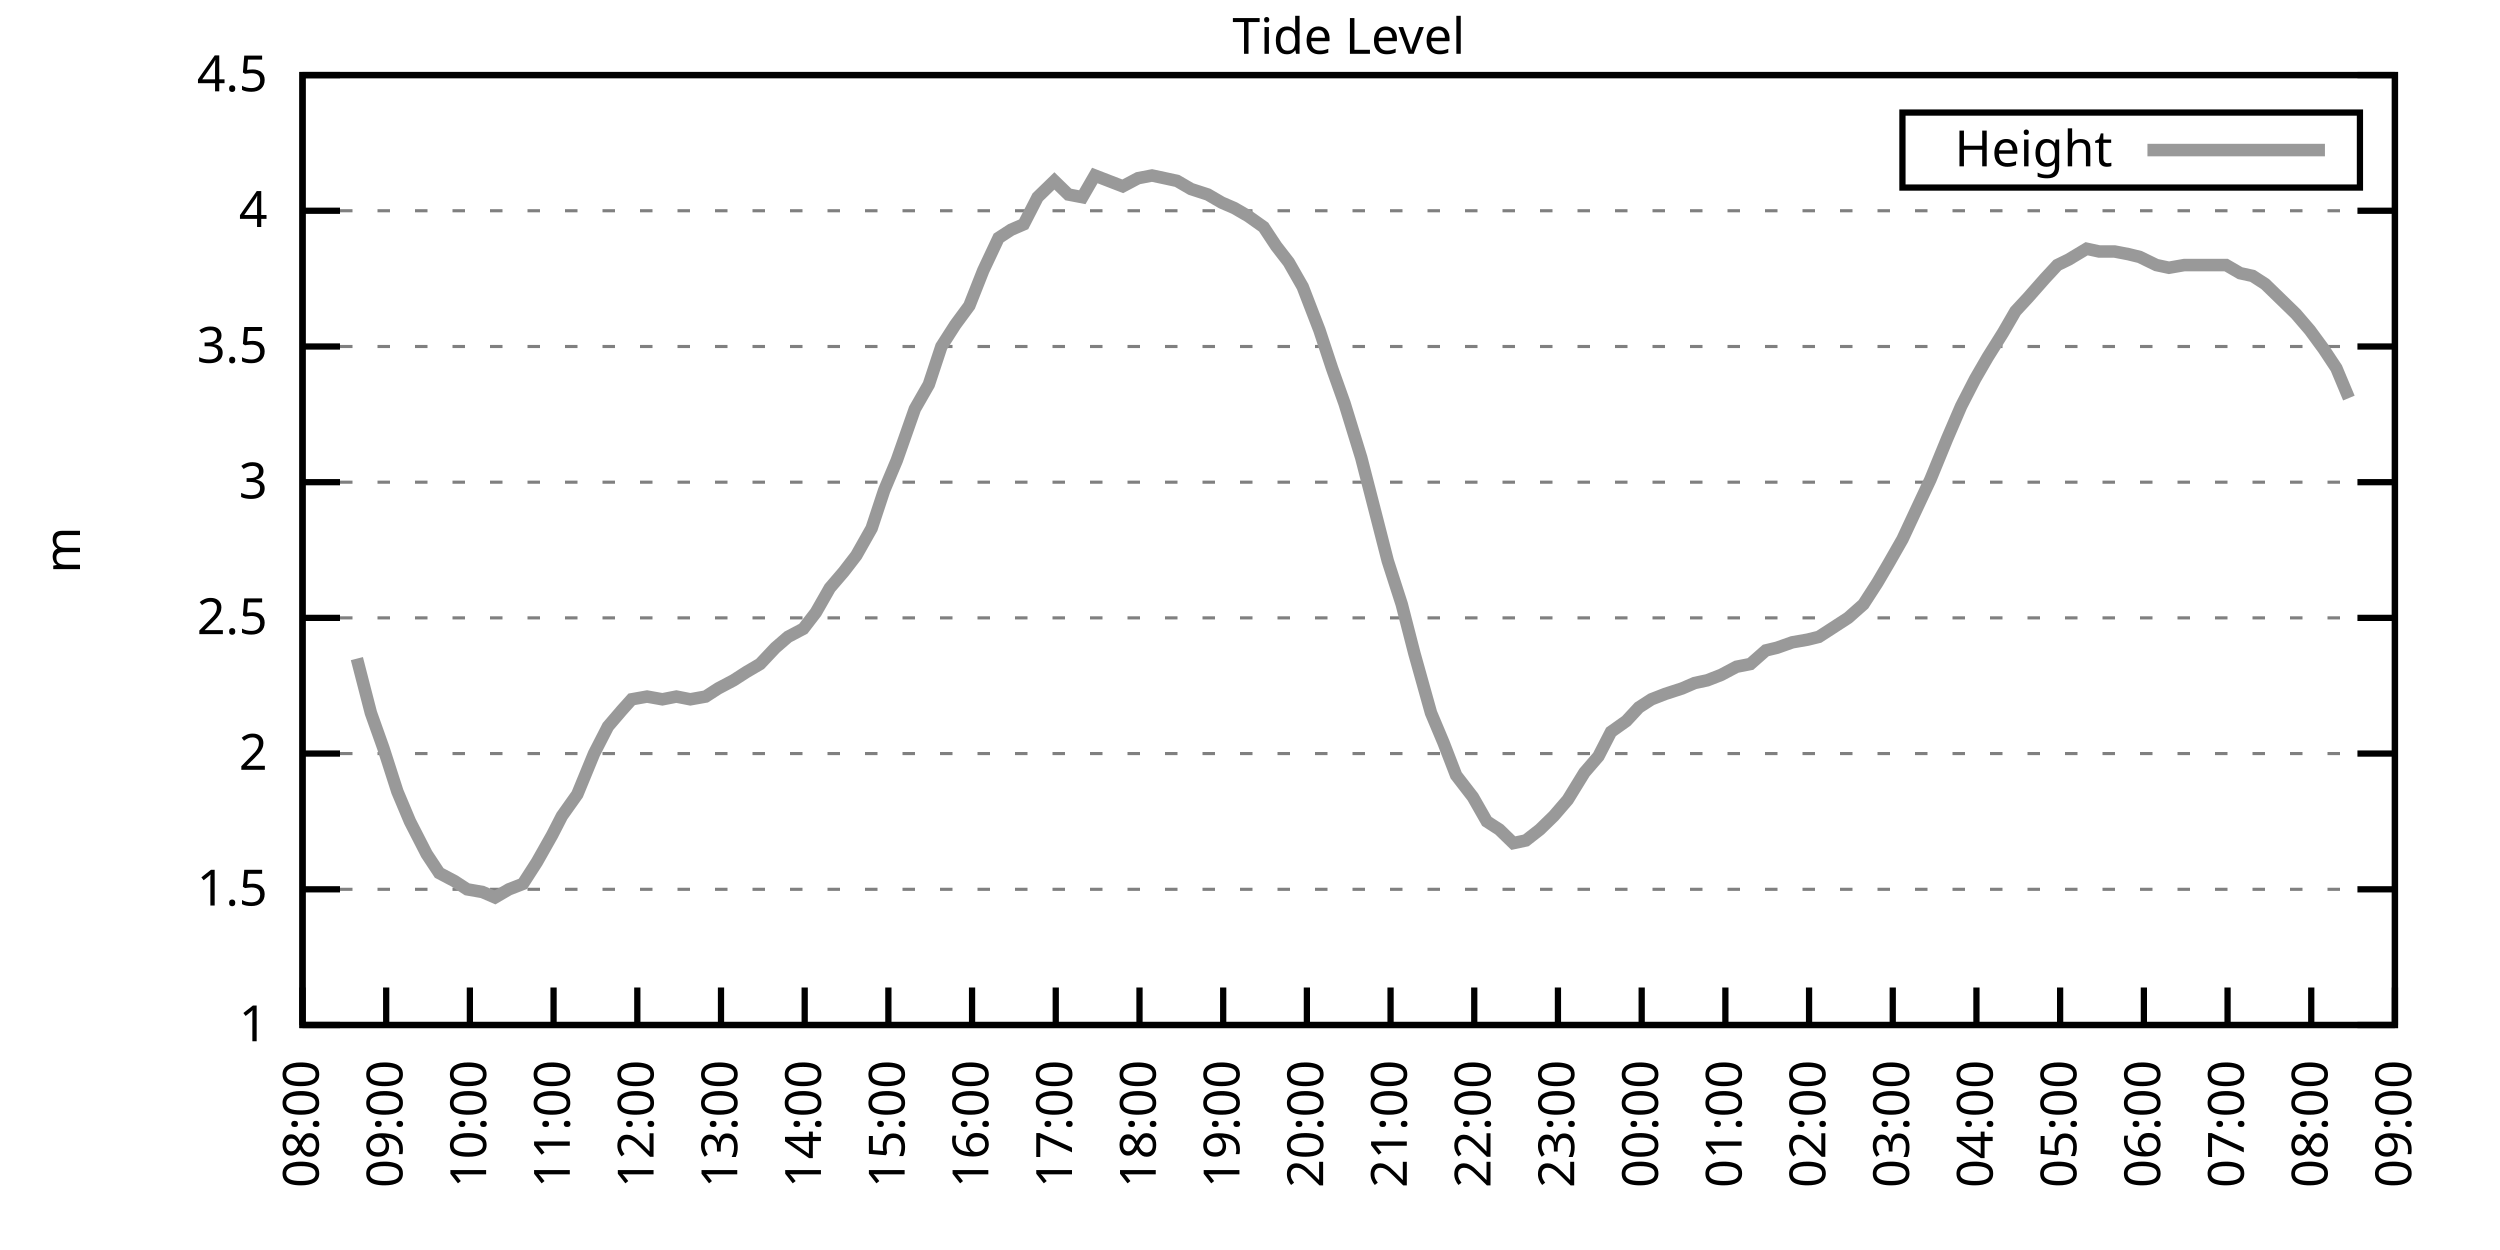
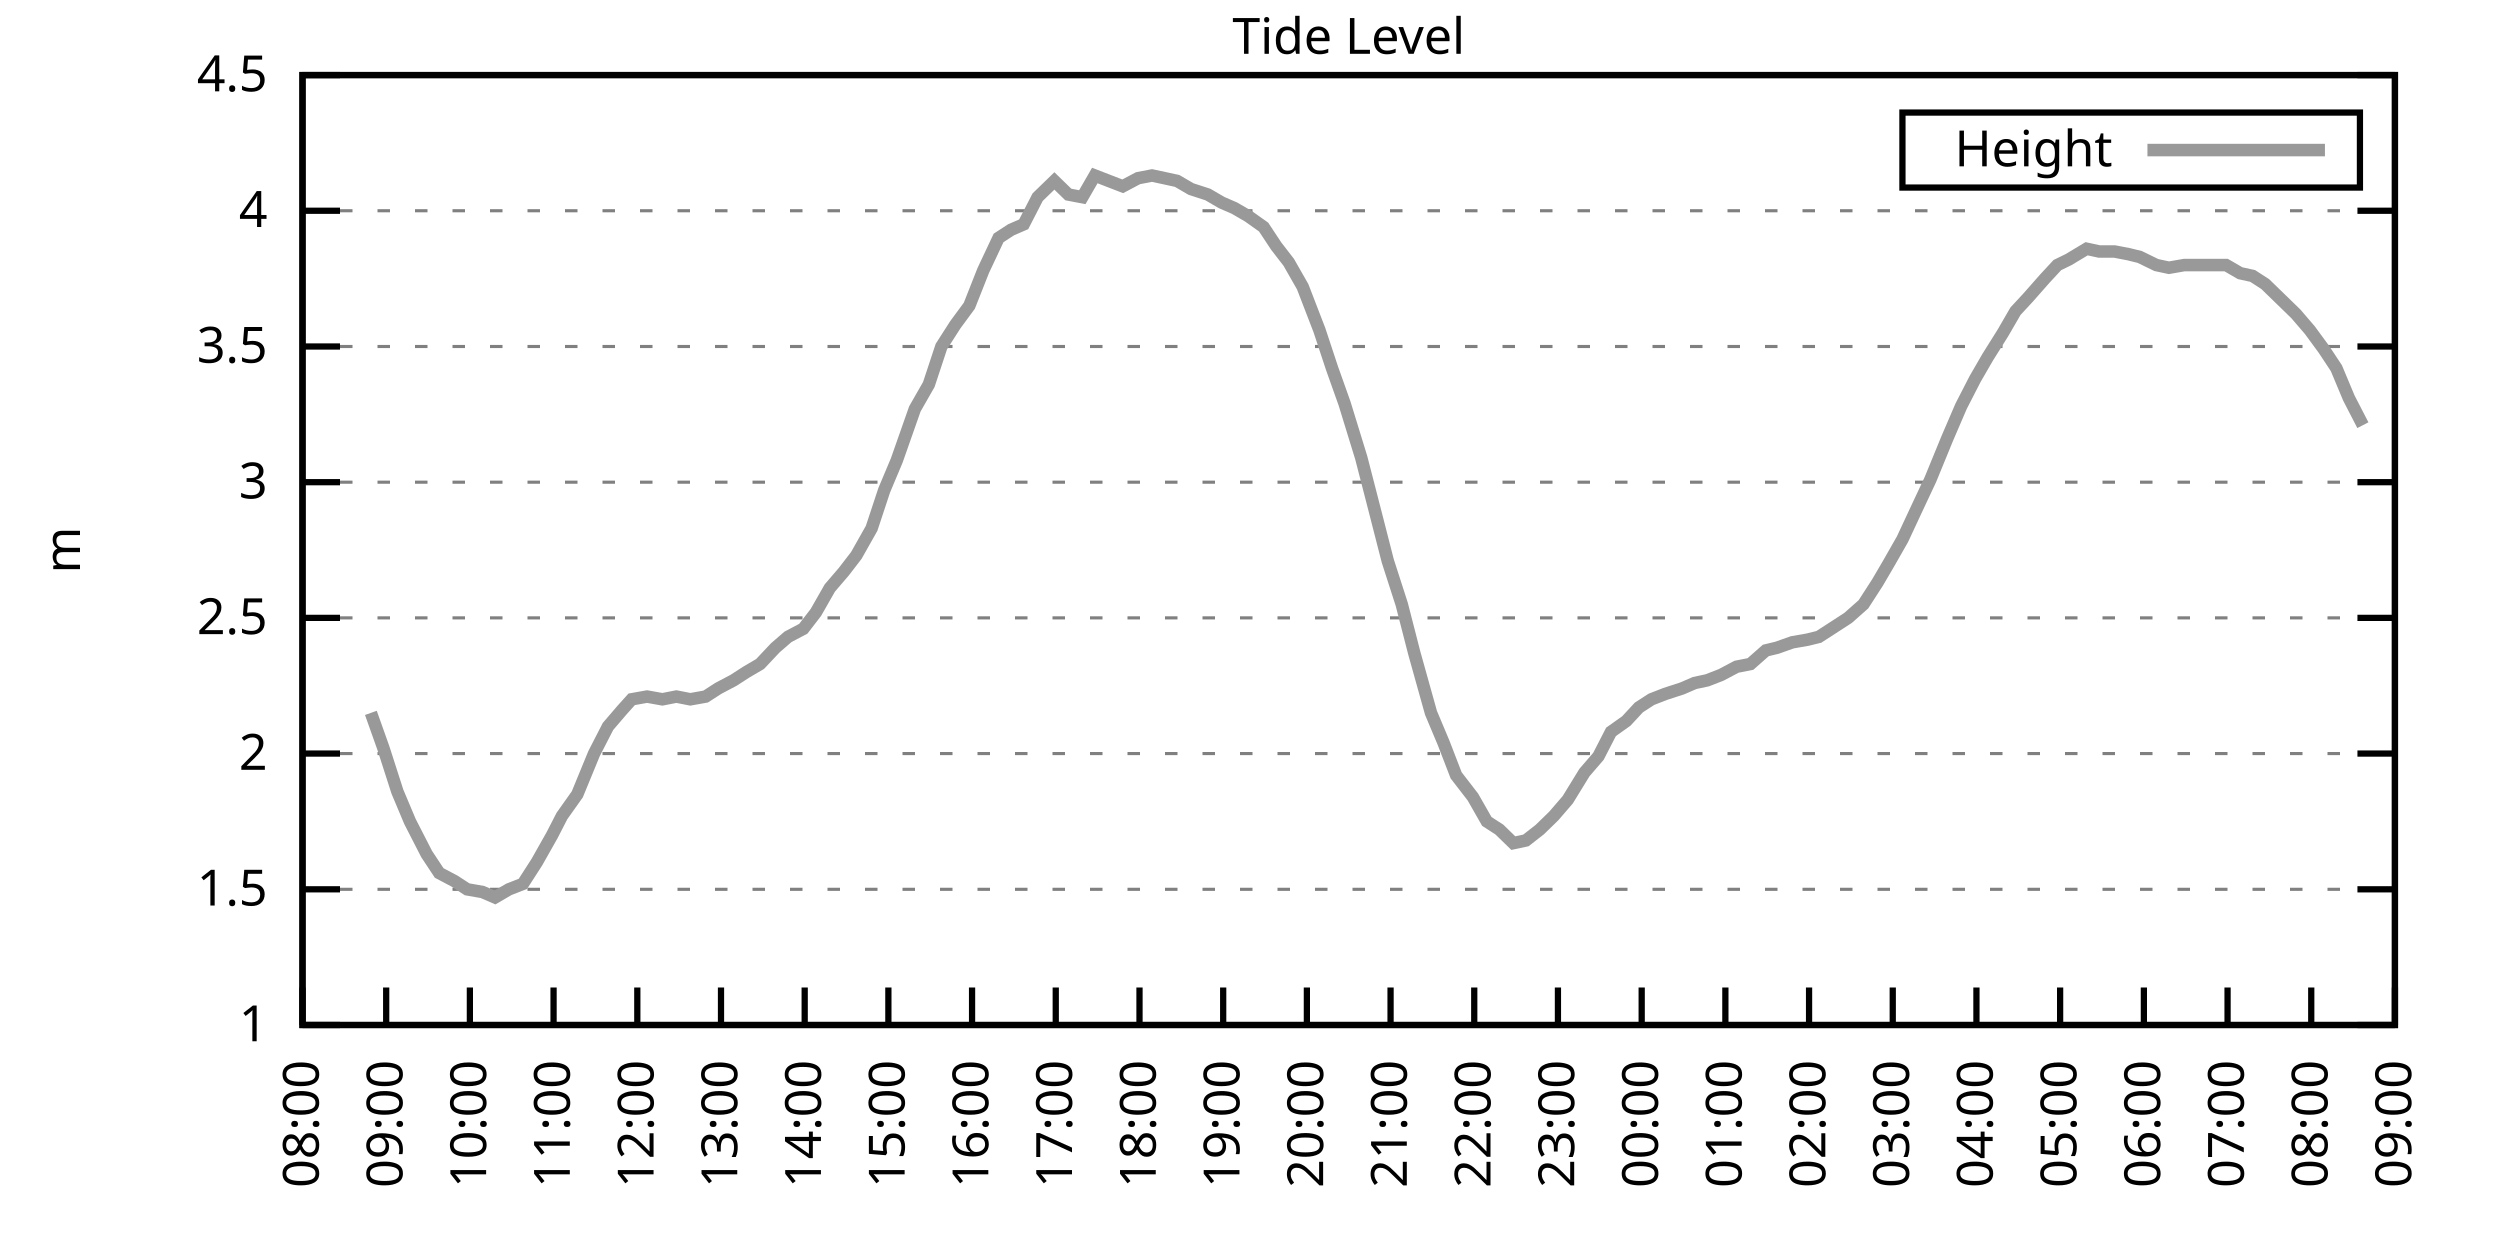
<svg xmlns="http://www.w3.org/2000/svg" xmlns:xlink="http://www.w3.org/1999/xlink" width="400" height="200" viewBox="0 0 400 200">
  <g id="gnuplot_canvas">
    <rect x="0" y="0" width="400" height="200" fill="none" />
    <defs>
      <circle id="gpDot" r="0.5" stroke-width="0.5" stroke="currentColor" />
      <path id="gpPt0" stroke-width="0.333" stroke="currentColor" d="M-1,0 h2 M0,-1 v2" />
      <path id="gpPt1" stroke-width="0.333" stroke="currentColor" d="M-1,-1 L1,1 M1,-1 L-1,1" />
      <path id="gpPt2" stroke-width="0.333" stroke="currentColor" d="M-1,0 L1,0 M0,-1 L0,1 M-1,-1 L1,1 M-1,1 L1,-1" />
      <rect id="gpPt3" stroke-width="0.333" stroke="currentColor" x="-1" y="-1" width="2" height="2" />
      <rect id="gpPt4" stroke-width="0.333" stroke="currentColor" fill="currentColor" x="-1" y="-1" width="2" height="2" />
      <circle id="gpPt5" stroke-width="0.333" stroke="currentColor" cx="0" cy="0" r="1" />
      <use xlink:href="#gpPt5" id="gpPt6" fill="currentColor" stroke="none" />
      <path id="gpPt7" stroke-width="0.333" stroke="currentColor" d="M0,-1.33 L-1.33,0.67 L1.33,0.67 z" />
      <use xlink:href="#gpPt7" id="gpPt8" fill="currentColor" stroke="none" />
      <use xlink:href="#gpPt7" id="gpPt9" stroke="currentColor" transform="rotate(180)" />
      <use xlink:href="#gpPt9" id="gpPt10" fill="currentColor" stroke="none" />
      <use xlink:href="#gpPt3" id="gpPt11" stroke="currentColor" transform="rotate(45)" />
      <use xlink:href="#gpPt11" id="gpPt12" fill="currentColor" stroke="none" />
      <path id="gpPt13" stroke-width="0.333" stroke="currentColor" d="M0,1.330 L1.265,0.411 L0.782,-1.067 L-0.782,-1.076 L-1.265,0.411 z" />
      <use xlink:href="#gpPt13" id="gpPt14" fill="currentColor" stroke="none" />
      <filter id="textbox" filterUnits="objectBoundingBox" x="0" y="0" height="1" width="1">
        <feFlood flood-color="white" flood-opacity="1" result="bgnd" />
        <feComposite in="SourceGraphic" in2="bgnd" operator="atop" />
      </filter>
      <filter id="greybox" filterUnits="objectBoundingBox" x="0" y="0" height="1" width="1">
        <feFlood flood-color="lightgrey" flood-opacity="1" result="grey" />
        <feComposite in="SourceGraphic" in2="grey" operator="atop" />
      </filter>
    </defs>
    <g fill="none" color="white" stroke="currentColor" stroke-width="1.00" stroke-linecap="butt" stroke-linejoin="miter">
</g>
    <g fill="none" color="black" stroke="currentColor" stroke-width="1.00" stroke-linecap="butt" stroke-linejoin="miter">
      <g stroke="none" shape-rendering="crispEdges">
        <polygon fill="rgb(255, 255, 255)" points="48.40,164.00 383.18,164.00 383.18,12.02 48.40,12.02 " />
      </g>
    </g>
    <g fill="none" color="black" stroke="currentColor" stroke-width="1.00" stroke-linecap="butt" stroke-linejoin="miter">
</g>
    <g fill="none" color="black" stroke="black" stroke-width="0.50" stroke-linecap="butt" stroke-linejoin="miter">
</g>
    <g fill="none" color="gray" stroke="currentColor" stroke-width="0.50" stroke-linecap="butt" stroke-linejoin="miter">
      <path stroke="gray" stroke-dasharray="2,4" class="gridline" d="M48.40,164.00 L383.19,164.00  " />
    </g>
    <g fill="none" color="gray" stroke="gray" stroke-width="1.00" stroke-linecap="butt" stroke-linejoin="miter">
</g>
    <g fill="none" color="black" stroke="currentColor" stroke-width="1.00" stroke-linecap="butt" stroke-linejoin="miter">
      <path stroke="black" d="M48.40,164.00 L54.40,164.00 M383.19,164.00 L377.19,164.00  " />
      <g transform="translate(42.80,166.60)" stroke="none" fill="black" font-family="Sans" font-size="8.00" text-anchor="end">
        <text>
          <tspan font-family="Sans"> 1</tspan>
        </text>
      </g>
    </g>
    <g fill="none" color="black" stroke="currentColor" stroke-width="1.00" stroke-linecap="butt" stroke-linejoin="miter">
</g>
    <g fill="none" color="black" stroke="black" stroke-width="0.50" stroke-linecap="butt" stroke-linejoin="miter">
</g>
    <g fill="none" color="gray" stroke="currentColor" stroke-width="0.50" stroke-linecap="butt" stroke-linejoin="miter">
      <path stroke="gray" stroke-dasharray="2,4" class="gridline" d="M48.40,142.29 L383.19,142.29  " />
    </g>
    <g fill="none" color="gray" stroke="gray" stroke-width="1.00" stroke-linecap="butt" stroke-linejoin="miter">
</g>
    <g fill="none" color="black" stroke="currentColor" stroke-width="1.00" stroke-linecap="butt" stroke-linejoin="miter">
      <path stroke="black" d="M48.40,142.29 L54.40,142.29 M383.19,142.29 L377.19,142.29  " />
      <g transform="translate(42.80,144.89)" stroke="none" fill="black" font-family="Sans" font-size="8.00" text-anchor="end">
        <text>
          <tspan font-family="Sans"> 1.5</tspan>
        </text>
      </g>
    </g>
    <g fill="none" color="black" stroke="currentColor" stroke-width="1.00" stroke-linecap="butt" stroke-linejoin="miter">
</g>
    <g fill="none" color="black" stroke="black" stroke-width="0.50" stroke-linecap="butt" stroke-linejoin="miter">
</g>
    <g fill="none" color="gray" stroke="currentColor" stroke-width="0.50" stroke-linecap="butt" stroke-linejoin="miter">
      <path stroke="gray" stroke-dasharray="2,4" class="gridline" d="M48.40,120.57 L383.19,120.57  " />
    </g>
    <g fill="none" color="gray" stroke="gray" stroke-width="1.00" stroke-linecap="butt" stroke-linejoin="miter">
</g>
    <g fill="none" color="black" stroke="currentColor" stroke-width="1.00" stroke-linecap="butt" stroke-linejoin="miter">
      <path stroke="black" d="M48.40,120.57 L54.40,120.57 M383.19,120.57 L377.19,120.57  " />
      <g transform="translate(42.80,123.17)" stroke="none" fill="black" font-family="Sans" font-size="8.00" text-anchor="end">
        <text>
          <tspan font-family="Sans"> 2</tspan>
        </text>
      </g>
    </g>
    <g fill="none" color="black" stroke="currentColor" stroke-width="1.00" stroke-linecap="butt" stroke-linejoin="miter">
</g>
    <g fill="none" color="black" stroke="black" stroke-width="0.50" stroke-linecap="butt" stroke-linejoin="miter">
</g>
    <g fill="none" color="gray" stroke="currentColor" stroke-width="0.50" stroke-linecap="butt" stroke-linejoin="miter">
      <path stroke="gray" stroke-dasharray="2,4" class="gridline" d="M48.40,98.86 L383.19,98.86  " />
    </g>
    <g fill="none" color="gray" stroke="gray" stroke-width="1.00" stroke-linecap="butt" stroke-linejoin="miter">
</g>
    <g fill="none" color="black" stroke="currentColor" stroke-width="1.00" stroke-linecap="butt" stroke-linejoin="miter">
      <path stroke="black" d="M48.40,98.86 L54.40,98.86 M383.19,98.86 L377.19,98.86  " />
      <g transform="translate(42.80,101.46)" stroke="none" fill="black" font-family="Sans" font-size="8.00" text-anchor="end">
        <text>
          <tspan font-family="Sans"> 2.5</tspan>
        </text>
      </g>
    </g>
    <g fill="none" color="black" stroke="currentColor" stroke-width="1.00" stroke-linecap="butt" stroke-linejoin="miter">
</g>
    <g fill="none" color="black" stroke="black" stroke-width="0.50" stroke-linecap="butt" stroke-linejoin="miter">
</g>
    <g fill="none" color="gray" stroke="currentColor" stroke-width="0.50" stroke-linecap="butt" stroke-linejoin="miter">
      <path stroke="gray" stroke-dasharray="2,4" class="gridline" d="M48.40,77.15 L383.19,77.15  " />
    </g>
    <g fill="none" color="gray" stroke="gray" stroke-width="1.00" stroke-linecap="butt" stroke-linejoin="miter">
</g>
    <g fill="none" color="black" stroke="currentColor" stroke-width="1.00" stroke-linecap="butt" stroke-linejoin="miter">
      <path stroke="black" d="M48.40,77.15 L54.40,77.15 M383.19,77.15 L377.19,77.15  " />
      <g transform="translate(42.80,79.75)" stroke="none" fill="black" font-family="Sans" font-size="8.00" text-anchor="end">
        <text>
          <tspan font-family="Sans"> 3</tspan>
        </text>
      </g>
    </g>
    <g fill="none" color="black" stroke="currentColor" stroke-width="1.00" stroke-linecap="butt" stroke-linejoin="miter">
</g>
    <g fill="none" color="black" stroke="black" stroke-width="0.50" stroke-linecap="butt" stroke-linejoin="miter">
</g>
    <g fill="none" color="gray" stroke="currentColor" stroke-width="0.50" stroke-linecap="butt" stroke-linejoin="miter">
      <path stroke="gray" stroke-dasharray="2,4" class="gridline" d="M48.40,55.44 L383.19,55.44  " />
    </g>
    <g fill="none" color="gray" stroke="gray" stroke-width="1.00" stroke-linecap="butt" stroke-linejoin="miter">
</g>
    <g fill="none" color="black" stroke="currentColor" stroke-width="1.00" stroke-linecap="butt" stroke-linejoin="miter">
      <path stroke="black" d="M48.40,55.44 L54.40,55.44 M383.19,55.44 L377.19,55.44  " />
      <g transform="translate(42.80,58.04)" stroke="none" fill="black" font-family="Sans" font-size="8.00" text-anchor="end">
        <text>
          <tspan font-family="Sans"> 3.5</tspan>
        </text>
      </g>
    </g>
    <g fill="none" color="black" stroke="currentColor" stroke-width="1.00" stroke-linecap="butt" stroke-linejoin="miter">
</g>
    <g fill="none" color="black" stroke="black" stroke-width="0.50" stroke-linecap="butt" stroke-linejoin="miter">
</g>
    <g fill="none" color="gray" stroke="currentColor" stroke-width="0.50" stroke-linecap="butt" stroke-linejoin="miter">
      <path stroke="gray" stroke-dasharray="2,4" class="gridline" d="M48.40,33.72 L383.19,33.72  " />
    </g>
    <g fill="none" color="gray" stroke="gray" stroke-width="1.00" stroke-linecap="butt" stroke-linejoin="miter">
</g>
    <g fill="none" color="black" stroke="currentColor" stroke-width="1.00" stroke-linecap="butt" stroke-linejoin="miter">
      <path stroke="black" d="M48.40,33.72 L54.40,33.72 M383.19,33.72 L377.19,33.72  " />
      <g transform="translate(42.80,36.32)" stroke="none" fill="black" font-family="Sans" font-size="8.00" text-anchor="end">
        <text>
          <tspan font-family="Sans"> 4</tspan>
        </text>
      </g>
    </g>
    <g fill="none" color="black" stroke="currentColor" stroke-width="1.00" stroke-linecap="butt" stroke-linejoin="miter">
</g>
    <g fill="none" color="black" stroke="black" stroke-width="0.50" stroke-linecap="butt" stroke-linejoin="miter">
</g>
    <g fill="none" color="gray" stroke="currentColor" stroke-width="0.50" stroke-linecap="butt" stroke-linejoin="miter">
      <path stroke="gray" stroke-dasharray="2,4" class="gridline" d="M48.40,12.01 L383.19,12.01  " />
    </g>
    <g fill="none" color="gray" stroke="gray" stroke-width="1.00" stroke-linecap="butt" stroke-linejoin="miter">
</g>
    <g fill="none" color="black" stroke="currentColor" stroke-width="1.00" stroke-linecap="butt" stroke-linejoin="miter">
      <path stroke="black" d="M48.40,12.01 L54.40,12.01 M383.19,12.01 L377.19,12.01  " />
      <g transform="translate(42.80,14.61)" stroke="none" fill="black" font-family="Sans" font-size="8.00" text-anchor="end">
        <text>
          <tspan font-family="Sans"> 4.5</tspan>
        </text>
      </g>
    </g>
    <g fill="none" color="black" stroke="currentColor" stroke-width="1.00" stroke-linecap="butt" stroke-linejoin="miter">
      <path stroke="black" d="M48.40,164.00 L48.40,158.00  " />
      <g transform="translate(51.00,169.60) rotate(270.00)" stroke="none" fill="black" font-family="Sans" font-size="8.00" text-anchor="end">
        <text>
          <tspan font-family="Sans">08:00</tspan>
        </text>
      </g>
    </g>
    <g fill="none" color="black" stroke="currentColor" stroke-width="1.00" stroke-linecap="butt" stroke-linejoin="miter">
      <path stroke="black" d="M61.79,164.00 L61.79,158.00  " />
      <g transform="translate(64.39,169.60) rotate(270.00)" stroke="none" fill="black" font-family="Sans" font-size="8.00" text-anchor="end">
        <text>
          <tspan font-family="Sans">09:00</tspan>
        </text>
      </g>
    </g>
    <g fill="none" color="black" stroke="currentColor" stroke-width="1.00" stroke-linecap="butt" stroke-linejoin="miter">
      <path stroke="black" d="M75.18,164.00 L75.18,158.00  " />
      <g transform="translate(77.78,169.60) rotate(270.00)" stroke="none" fill="black" font-family="Sans" font-size="8.00" text-anchor="end">
        <text>
          <tspan font-family="Sans">10:00</tspan>
        </text>
      </g>
    </g>
    <g fill="none" color="black" stroke="currentColor" stroke-width="1.00" stroke-linecap="butt" stroke-linejoin="miter">
      <path stroke="black" d="M88.57,164.00 L88.57,158.00  " />
      <g transform="translate(91.17,169.60) rotate(270.00)" stroke="none" fill="black" font-family="Sans" font-size="8.00" text-anchor="end">
        <text>
          <tspan font-family="Sans">11:00</tspan>
        </text>
      </g>
    </g>
    <g fill="none" color="black" stroke="currentColor" stroke-width="1.00" stroke-linecap="butt" stroke-linejoin="miter">
      <path stroke="black" d="M101.97,164.00 L101.97,158.00  " />
      <g transform="translate(104.57,169.60) rotate(270.00)" stroke="none" fill="black" font-family="Sans" font-size="8.00" text-anchor="end">
        <text>
          <tspan font-family="Sans">12:00</tspan>
        </text>
      </g>
    </g>
    <g fill="none" color="black" stroke="currentColor" stroke-width="1.00" stroke-linecap="butt" stroke-linejoin="miter">
      <path stroke="black" d="M115.36,164.00 L115.36,158.00  " />
      <g transform="translate(117.96,169.60) rotate(270.00)" stroke="none" fill="black" font-family="Sans" font-size="8.00" text-anchor="end">
        <text>
          <tspan font-family="Sans">13:00</tspan>
        </text>
      </g>
    </g>
    <g fill="none" color="black" stroke="currentColor" stroke-width="1.00" stroke-linecap="butt" stroke-linejoin="miter">
      <path stroke="black" d="M128.75,164.00 L128.75,158.00  " />
      <g transform="translate(131.35,169.60) rotate(270.00)" stroke="none" fill="black" font-family="Sans" font-size="8.00" text-anchor="end">
        <text>
          <tspan font-family="Sans">14:00</tspan>
        </text>
      </g>
    </g>
    <g fill="none" color="black" stroke="currentColor" stroke-width="1.00" stroke-linecap="butt" stroke-linejoin="miter">
      <path stroke="black" d="M142.14,164.00 L142.14,158.00  " />
      <g transform="translate(144.74,169.60) rotate(270.00)" stroke="none" fill="black" font-family="Sans" font-size="8.00" text-anchor="end">
        <text>
          <tspan font-family="Sans">15:00</tspan>
        </text>
      </g>
    </g>
    <g fill="none" color="black" stroke="currentColor" stroke-width="1.00" stroke-linecap="butt" stroke-linejoin="miter">
      <path stroke="black" d="M155.53,164.00 L155.53,158.00  " />
      <g transform="translate(158.13,169.60) rotate(270.00)" stroke="none" fill="black" font-family="Sans" font-size="8.00" text-anchor="end">
        <text>
          <tspan font-family="Sans">16:00</tspan>
        </text>
      </g>
    </g>
    <g fill="none" color="black" stroke="currentColor" stroke-width="1.00" stroke-linecap="butt" stroke-linejoin="miter">
      <path stroke="black" d="M168.92,164.00 L168.92,158.00  " />
      <g transform="translate(171.52,169.60) rotate(270.00)" stroke="none" fill="black" font-family="Sans" font-size="8.00" text-anchor="end">
        <text>
          <tspan font-family="Sans">17:00</tspan>
        </text>
      </g>
    </g>
    <g fill="none" color="black" stroke="currentColor" stroke-width="1.00" stroke-linecap="butt" stroke-linejoin="miter">
      <path stroke="black" d="M182.32,164.00 L182.32,158.00  " />
      <g transform="translate(184.92,169.60) rotate(270.00)" stroke="none" fill="black" font-family="Sans" font-size="8.00" text-anchor="end">
        <text>
          <tspan font-family="Sans">18:00</tspan>
        </text>
      </g>
    </g>
    <g fill="none" color="black" stroke="currentColor" stroke-width="1.00" stroke-linecap="butt" stroke-linejoin="miter">
      <path stroke="black" d="M195.71,164.00 L195.71,158.00  " />
      <g transform="translate(198.31,169.60) rotate(270.00)" stroke="none" fill="black" font-family="Sans" font-size="8.00" text-anchor="end">
        <text>
          <tspan font-family="Sans">19:00</tspan>
        </text>
      </g>
    </g>
    <g fill="none" color="black" stroke="currentColor" stroke-width="1.00" stroke-linecap="butt" stroke-linejoin="miter">
      <path stroke="black" d="M209.10,164.00 L209.10,158.00  " />
      <g transform="translate(211.70,169.60) rotate(270.00)" stroke="none" fill="black" font-family="Sans" font-size="8.00" text-anchor="end">
        <text>
          <tspan font-family="Sans">20:00</tspan>
        </text>
      </g>
    </g>
    <g fill="none" color="black" stroke="currentColor" stroke-width="1.00" stroke-linecap="butt" stroke-linejoin="miter">
      <path stroke="black" d="M222.49,164.00 L222.49,158.00  " />
      <g transform="translate(225.09,169.60) rotate(270.00)" stroke="none" fill="black" font-family="Sans" font-size="8.00" text-anchor="end">
        <text>
          <tspan font-family="Sans">21:00</tspan>
        </text>
      </g>
    </g>
    <g fill="none" color="black" stroke="currentColor" stroke-width="1.00" stroke-linecap="butt" stroke-linejoin="miter">
      <path stroke="black" d="M235.88,164.00 L235.88,158.00  " />
      <g transform="translate(238.48,169.60) rotate(270.00)" stroke="none" fill="black" font-family="Sans" font-size="8.00" text-anchor="end">
        <text>
          <tspan font-family="Sans">22:00</tspan>
        </text>
      </g>
    </g>
    <g fill="none" color="black" stroke="currentColor" stroke-width="1.00" stroke-linecap="butt" stroke-linejoin="miter">
      <path stroke="black" d="M249.27,164.00 L249.27,158.00  " />
      <g transform="translate(251.87,169.60) rotate(270.00)" stroke="none" fill="black" font-family="Sans" font-size="8.00" text-anchor="end">
        <text>
          <tspan font-family="Sans">23:00</tspan>
        </text>
      </g>
    </g>
    <g fill="none" color="black" stroke="currentColor" stroke-width="1.00" stroke-linecap="butt" stroke-linejoin="miter">
      <path stroke="black" d="M262.67,164.00 L262.67,158.00  " />
      <g transform="translate(265.27,169.60) rotate(270.00)" stroke="none" fill="black" font-family="Sans" font-size="8.00" text-anchor="end">
        <text>
          <tspan font-family="Sans">00:00</tspan>
        </text>
      </g>
    </g>
    <g fill="none" color="black" stroke="currentColor" stroke-width="1.00" stroke-linecap="butt" stroke-linejoin="miter">
      <path stroke="black" d="M276.06,164.00 L276.06,158.00  " />
      <g transform="translate(278.66,169.60) rotate(270.00)" stroke="none" fill="black" font-family="Sans" font-size="8.00" text-anchor="end">
        <text>
          <tspan font-family="Sans">01:00</tspan>
        </text>
      </g>
    </g>
    <g fill="none" color="black" stroke="currentColor" stroke-width="1.00" stroke-linecap="butt" stroke-linejoin="miter">
      <path stroke="black" d="M289.45,164.00 L289.45,158.00  " />
      <g transform="translate(292.05,169.60) rotate(270.00)" stroke="none" fill="black" font-family="Sans" font-size="8.00" text-anchor="end">
        <text>
          <tspan font-family="Sans">02:00</tspan>
        </text>
      </g>
    </g>
    <g fill="none" color="black" stroke="currentColor" stroke-width="1.00" stroke-linecap="butt" stroke-linejoin="miter">
      <path stroke="black" d="M302.84,164.00 L302.84,158.00  " />
      <g transform="translate(305.44,169.60) rotate(270.00)" stroke="none" fill="black" font-family="Sans" font-size="8.00" text-anchor="end">
        <text>
          <tspan font-family="Sans">03:00</tspan>
        </text>
      </g>
    </g>
    <g fill="none" color="black" stroke="currentColor" stroke-width="1.00" stroke-linecap="butt" stroke-linejoin="miter">
      <path stroke="black" d="M316.23,164.00 L316.23,158.00  " />
      <g transform="translate(318.83,169.60) rotate(270.00)" stroke="none" fill="black" font-family="Sans" font-size="8.00" text-anchor="end">
        <text>
          <tspan font-family="Sans">04:00</tspan>
        </text>
      </g>
    </g>
    <g fill="none" color="black" stroke="currentColor" stroke-width="1.00" stroke-linecap="butt" stroke-linejoin="miter">
      <path stroke="black" d="M329.62,164.00 L329.62,158.00  " />
      <g transform="translate(332.22,169.60) rotate(270.00)" stroke="none" fill="black" font-family="Sans" font-size="8.00" text-anchor="end">
        <text>
          <tspan font-family="Sans">05:00</tspan>
        </text>
      </g>
    </g>
    <g fill="none" color="black" stroke="currentColor" stroke-width="1.00" stroke-linecap="butt" stroke-linejoin="miter">
      <path stroke="black" d="M343.02,164.00 L343.02,158.00  " />
      <g transform="translate(345.62,169.60) rotate(270.00)" stroke="none" fill="black" font-family="Sans" font-size="8.00" text-anchor="end">
        <text>
          <tspan font-family="Sans">06:00</tspan>
        </text>
      </g>
    </g>
    <g fill="none" color="black" stroke="currentColor" stroke-width="1.00" stroke-linecap="butt" stroke-linejoin="miter">
      <path stroke="black" d="M356.41,164.00 L356.41,158.00  " />
      <g transform="translate(359.01,169.60) rotate(270.00)" stroke="none" fill="black" font-family="Sans" font-size="8.00" text-anchor="end">
        <text>
          <tspan font-family="Sans">07:00</tspan>
        </text>
      </g>
    </g>
    <g fill="none" color="black" stroke="currentColor" stroke-width="1.00" stroke-linecap="butt" stroke-linejoin="miter">
      <path stroke="black" d="M369.80,164.00 L369.80,158.00  " />
      <g transform="translate(372.40,169.60) rotate(270.00)" stroke="none" fill="black" font-family="Sans" font-size="8.00" text-anchor="end">
        <text>
          <tspan font-family="Sans">08:00</tspan>
        </text>
      </g>
    </g>
    <g fill="none" color="black" stroke="currentColor" stroke-width="1.00" stroke-linecap="butt" stroke-linejoin="miter">
      <path stroke="black" d="M383.19,164.00 L383.19,158.00  " />
      <g transform="translate(385.79,169.60) rotate(270.00)" stroke="none" fill="black" font-family="Sans" font-size="8.00" text-anchor="end">
        <text>
          <tspan font-family="Sans">09:00</tspan>
        </text>
      </g>
    </g>
    <g fill="none" color="black" stroke="currentColor" stroke-width="1.00" stroke-linecap="butt" stroke-linejoin="miter">
</g>
    <g fill="none" color="black" stroke="currentColor" stroke-width="1.00" stroke-linecap="butt" stroke-linejoin="miter">
      <path stroke="black" d="M48.40,12.01 L48.40,164.00 L383.19,164.00 L383.19,12.01 L48.40,12.01 Z  " />
    </g>
    <g fill="none" color="black" stroke="currentColor" stroke-width="1.00" stroke-linecap="butt" stroke-linejoin="miter">
</g>
    <g fill="none" color="black" stroke="currentColor" stroke-width="1.00" stroke-linecap="butt" stroke-linejoin="miter">
      <path stroke="black" d="M304.39,30.01 L304.39,18.01 L377.59,18.01 L377.59,30.01 L304.39,30.01 Z  " />
    </g>
    <g id="Tide_level_plot_1">
      <g fill="none" color="white" stroke="black" stroke-width="2.00" stroke-linecap="butt" stroke-linejoin="miter">
</g>
      <g fill="none" color="black" stroke="currentColor" stroke-width="2.00" stroke-linecap="butt" stroke-linejoin="miter">
        <g transform="translate(337.99,26.61)" stroke="none" fill="black" font-family="Sans" font-size="8.00" text-anchor="end">
          <text>
            <tspan font-family="Sans">Height</tspan>
          </text>
        </g>
      </g>
      <g fill="none" color="black" stroke="currentColor" stroke-width="2.00" stroke-linecap="butt" stroke-linejoin="miter">
-         <path stroke="rgb(153, 153, 153)" d="M343.59,24.01 L371.99,24.01 M57.10,105.38 L59.34,114.06 L61.35,119.71 L63.58,126.65 L65.59,131.43 L68.26,136.64   L70.27,139.68 L72.73,140.98 L74.74,142.29 L77.19,142.72 L79.20,143.59 L81.43,142.29 L83.66,141.42 L85.90,137.94   L88.35,133.60 L89.91,130.56 L92.37,127.09 L95.05,120.57 L97.28,116.23 L99.51,113.63 L101.07,111.89 L103.53,111.45   L105.98,111.89 L108.22,111.45 L110.45,111.89 L112.90,111.45 L114.91,110.15 L117.37,108.85 L119.38,107.55 L121.61,106.24   L124.06,103.64 L126.07,101.90 L128.53,100.60 L130.54,97.99 L132.77,94.08 L135.00,91.48 L137.01,88.87 L139.46,84.53   L141.47,78.45 L143.48,73.67 L146.38,65.42 L148.61,61.52 L150.62,55.44 L152.85,51.96 L155.09,48.92 L157.32,43.28   L159.77,38.07 L161.78,36.76 L163.79,35.89 L166.02,31.55 L168.70,28.95 L170.93,31.12 L173.17,31.55 L175.17,28.08   L177.41,28.95 L179.64,29.81 L182.09,28.51 L184.32,28.08 L186.33,28.51 L188.34,28.95 L190.57,30.25 L193.25,31.12   L195.48,32.42 L197.49,33.29 L199.73,34.59 L202.18,36.33 L204.19,39.37 L206.20,41.97 L208.43,45.88 L211.11,52.83   L213.12,58.91 L215.13,64.56 L217.80,73.24 L220.04,81.93 L222.04,89.74 L224.28,96.69 L226.29,104.51 L228.96,114.06   L230.97,118.84 L232.98,124.05 L235.66,127.52 L237.89,131.43 L239.90,132.73 L242.13,134.90 L244.14,134.47 L246.37,132.73   L248.60,130.56 L250.84,127.96 L253.51,123.61 L255.75,121.01 L257.76,117.10 L260.21,115.36 L262.22,113.19 L264.23,111.89   L266.46,111.02 L269.14,110.15 L271.15,109.28 L273.16,108.85 L275.39,107.98 L277.84,106.68 L280.07,106.24 L282.53,104.07   L284.32,103.64 L286.77,102.77 L289.23,102.34 L291.01,101.90 L293.02,100.60 L295.70,98.86 L298.15,96.69 L300.39,93.22   L302.17,90.18 L304.40,86.27 L306.63,81.49 L308.87,76.71 L311.54,70.20 L313.78,64.99 L316.01,60.65 L318.02,57.17   L320.47,53.26 L322.48,49.79 L324.49,47.62 L327.17,44.58 L329.18,42.41 L330.96,41.54 L333.86,39.80 L335.87,40.24   L338.33,40.24 L340.56,40.67 L342.35,41.11 L345.02,42.41 L347.03,42.84 L349.49,42.41 L351.50,42.41 L353.73,42.41   L356.18,42.41 L358.42,43.71 L360.42,44.15 L362.43,45.45 L365.11,48.05 L367.34,50.22 L369.58,52.83 L371.81,55.87   L373.82,58.91 L375.82,63.69  " />
+         <path stroke="rgb(153, 153, 153)" d="M343.59,24.01 L371.99,24.01 M59.34,114.06 L61.35,119.71 L63.58,126.65 L65.59,131.43 L68.26,136.64 L70.27,139.68   L72.73,140.98 L74.74,142.29 L77.19,142.72 L79.20,143.59 L81.43,142.29 L83.66,141.42 L85.90,137.94 L88.35,133.60   L89.91,130.56 L92.37,127.09 L95.05,120.57 L97.28,116.23 L99.51,113.63 L101.07,111.89 L103.53,111.45 L105.98,111.89   L108.22,111.45 L110.45,111.89 L112.90,111.45 L114.91,110.15 L117.37,108.85 L119.38,107.55 L121.61,106.24 L124.06,103.64   L126.07,101.90 L128.53,100.60 L130.54,97.99 L132.77,94.08 L135.00,91.48 L137.01,88.87 L139.46,84.53 L141.47,78.45   L143.48,73.67 L146.38,65.42 L148.61,61.52 L150.62,55.44 L152.85,51.96 L155.09,48.92 L157.32,43.28 L159.77,38.07   L161.78,36.76 L163.79,35.89 L166.02,31.55 L168.70,28.95 L170.93,31.12 L173.17,31.55 L175.17,28.08 L177.41,28.95   L179.64,29.81 L182.09,28.51 L184.32,28.08 L186.33,28.51 L188.34,28.95 L190.57,30.25 L193.25,31.12 L195.48,32.42   L197.49,33.29 L199.73,34.59 L202.18,36.33 L204.19,39.37 L206.20,41.97 L208.43,45.88 L211.11,52.83 L213.12,58.91   L215.13,64.56 L217.80,73.24 L220.04,81.93 L222.04,89.74 L224.28,96.69 L226.29,104.51 L228.96,114.06 L230.97,118.84   L232.98,124.05 L235.66,127.52 L237.89,131.43 L239.90,132.73 L242.13,134.90 L244.14,134.47 L246.37,132.73 L248.60,130.56   L250.84,127.96 L253.51,123.61 L255.75,121.01 L257.76,117.10 L260.21,115.36 L262.22,113.19 L264.23,111.89 L266.46,111.02   L269.14,110.15 L271.15,109.28 L273.16,108.85 L275.39,107.98 L277.84,106.68 L280.07,106.24 L282.53,104.07 L284.32,103.64   L286.77,102.77 L289.23,102.34 L291.01,101.90 L293.02,100.60 L295.70,98.86 L298.15,96.69 L300.39,93.22 L302.17,90.18   L304.40,86.27 L306.63,81.49 L308.87,76.71 L311.54,70.20 L313.78,64.99 L316.01,60.65 L318.02,57.17 L320.47,53.26   L322.48,49.79 L324.49,47.62 L327.17,44.58 L329.18,42.41 L330.96,41.54 L333.86,39.80 L335.87,40.24 L338.33,40.24   L340.56,40.67 L342.35,41.11 L345.02,42.41 L347.03,42.84 L349.49,42.41 L351.50,42.41 L353.73,42.41 L356.18,42.41   L358.42,43.71 L360.42,44.15 L362.43,45.45 L365.11,48.05 L367.34,50.22 L369.58,52.83 L371.81,55.87 L373.82,58.91   L375.82,63.69 L378.06,68.03  " />
      </g>
    </g>
    <g fill="none" color="black" stroke="currentColor" stroke-width="2.00" stroke-linecap="butt" stroke-linejoin="miter">
</g>
    <g fill="none" color="black" stroke="black" stroke-width="1.00" stroke-linecap="butt" stroke-linejoin="miter">
</g>
    <g fill="none" color="black" stroke="currentColor" stroke-width="1.00" stroke-linecap="butt" stroke-linejoin="miter">
      <path stroke="black" d="M48.40,12.01 L48.40,164.00 L383.19,164.00 L383.19,12.01 L48.40,12.01 Z  " />
      <g transform="translate(12.80,88.01) rotate(270.00)" stroke="none" fill="black" font-family="Sans" font-size="8.00" text-anchor="middle">
        <text>
          <tspan font-family="Sans">m</tspan>
        </text>
      </g>
    </g>
    <g fill="none" color="black" stroke="currentColor" stroke-width="1.00" stroke-linecap="butt" stroke-linejoin="miter">
</g>
    <g fill="none" color="black" stroke="currentColor" stroke-width="1.00" stroke-linecap="butt" stroke-linejoin="miter">
      <g transform="translate(215.79,8.61)" stroke="none" fill="black" font-family="Sans" font-size="8.00" text-anchor="middle">
        <text>
          <tspan font-family="Sans">Tide Level</tspan>
        </text>
      </g>
    </g>
    <g fill="none" color="black" stroke="currentColor" stroke-width="1.00" stroke-linecap="butt" stroke-linejoin="miter">
</g>
  </g>
</svg>
